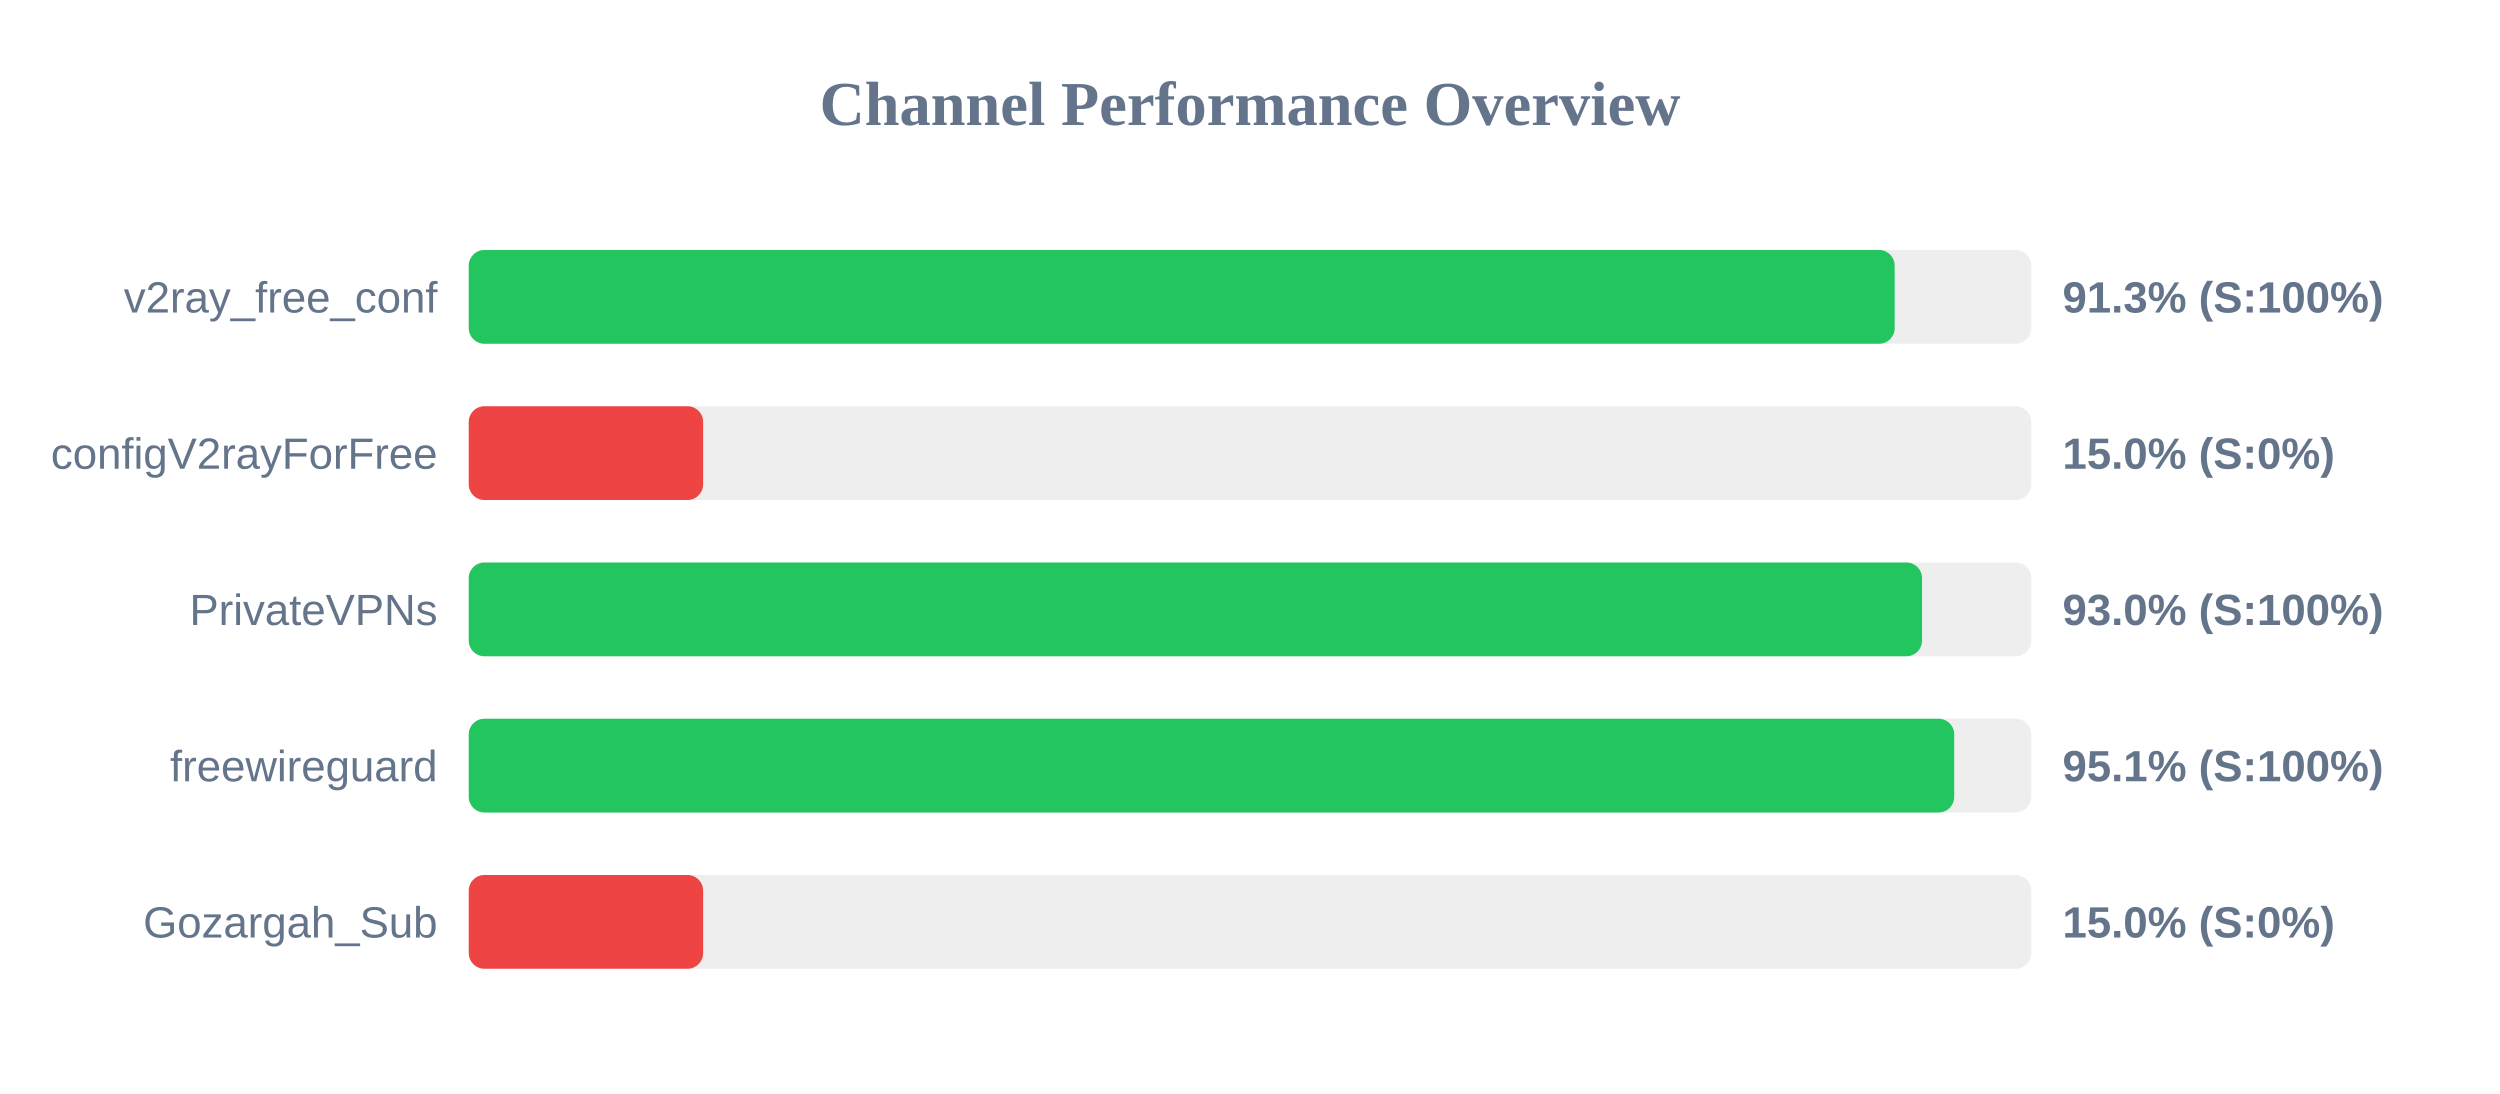
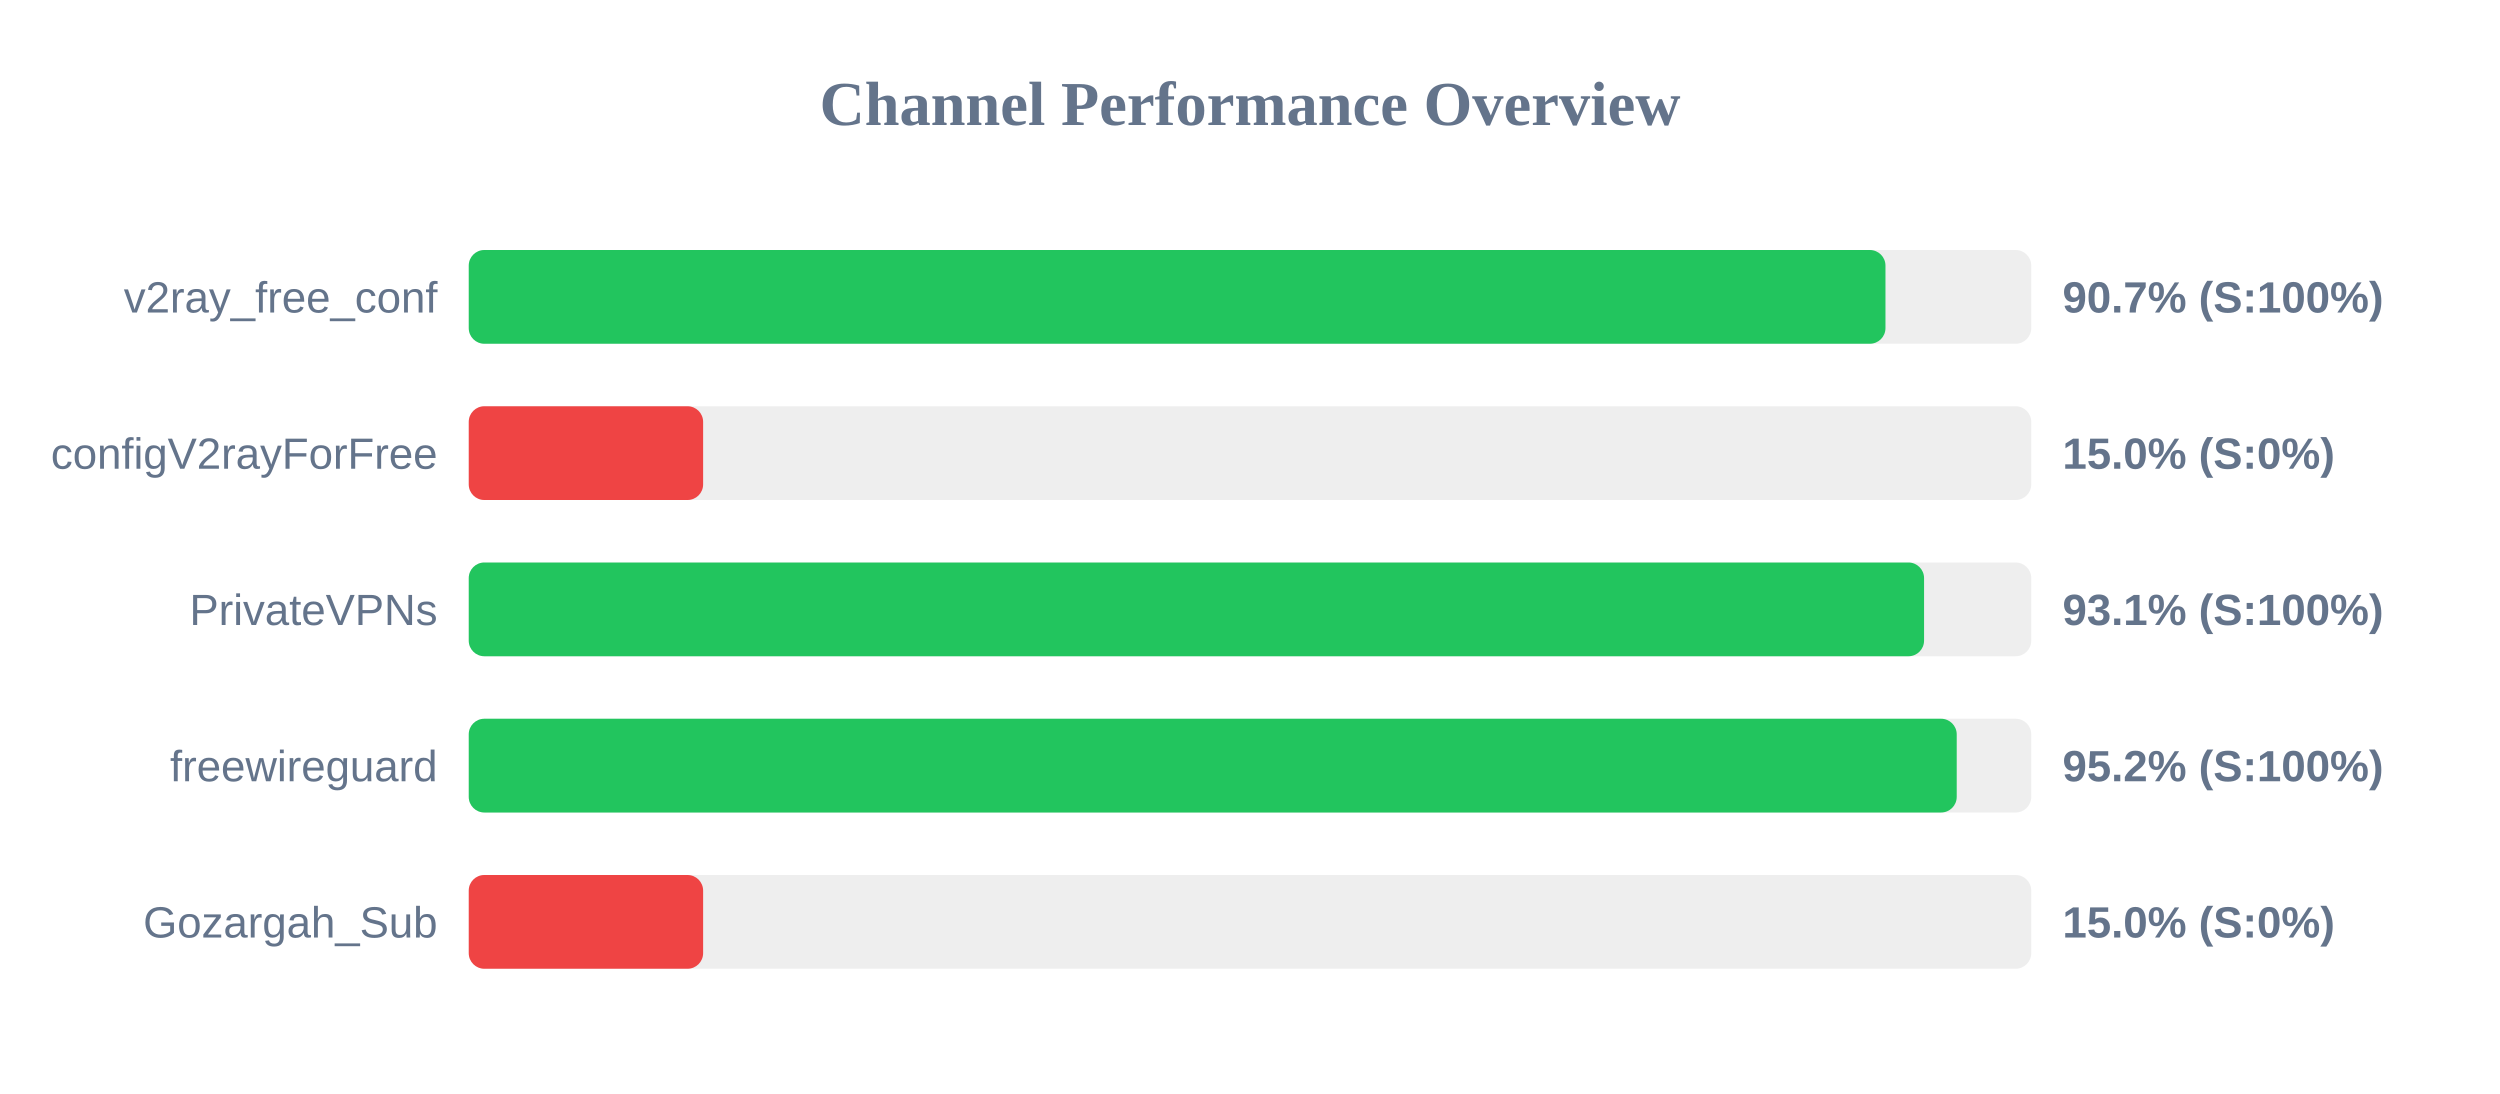
<svg xmlns="http://www.w3.org/2000/svg" width="800" height="350" version="1.1">
  <style>
        .row { font: 14px Arial; fill: #64748b; }
        .score { font: bold 14px Arial; fill: #64748b; }
    </style>
  <text x="400" y="40" text-anchor="middle" font-size="20px" font-weight="bold" fill="#64748b">Channel Performance Overview</text>
  <rect x="150" y="80" width="500" height="30" fill="#eee" rx="5" />
-   <rect x="150" y="80" width="456.3" height="30" fill="#22c55e" rx="5" />
+   <rect x="150" y="80" width="453.35" height="30" fill="#22c55e" rx="5" />
  <text x="140" y="100" text-anchor="end" class="row">v2ray_free_conf</text>
-   <text x="660" y="100" text-anchor="start" class="score">91.3% (S:100%)</text>
+   <text x="660" y="100" text-anchor="start" class="score">90.7% (S:100%)</text>
  <rect x="150" y="130" width="500" height="30" fill="#eee" rx="5" />
  <rect x="150" y="130" width="75.0" height="30" fill="#ef4444" rx="5" />
  <text x="140" y="150" text-anchor="end" class="row">configV2rayForFree</text>
  <text x="660" y="150" text-anchor="start" class="score">15.0% (S:0%)</text>
  <rect x="150" y="180" width="500" height="30" fill="#eee" rx="5" />
-   <rect x="150" y="180" width="465.05" height="30" fill="#22c55e" rx="5" />
+   <rect x="150" y="180" width="465.7" height="30" fill="#22c55e" rx="5" />
  <text x="140" y="200" text-anchor="end" class="row">PrivateVPNs</text>
-   <text x="660" y="200" text-anchor="start" class="score">93.0% (S:100%)</text>
+   <text x="660" y="200" text-anchor="start" class="score">93.1% (S:100%)</text>
  <rect x="150" y="230" width="500" height="30" fill="#eee" rx="5" />
-   <rect x="150" y="230" width="475.35" height="30" fill="#22c55e" rx="5" />
+   <rect x="150" y="230" width="476.15" height="30" fill="#22c55e" rx="5" />
  <text x="140" y="250" text-anchor="end" class="row">freewireguard</text>
-   <text x="660" y="250" text-anchor="start" class="score">95.1% (S:100%)</text>
+   <text x="660" y="250" text-anchor="start" class="score">95.2% (S:100%)</text>
  <rect x="150" y="280" width="500" height="30" fill="#eee" rx="5" />
  <rect x="150" y="280" width="75.0" height="30" fill="#ef4444" rx="5" />
  <text x="140" y="300" text-anchor="end" class="row">Gozargah_Sub</text>
  <text x="660" y="300" text-anchor="start" class="score">15.0% (S:0%)</text>
</svg>
